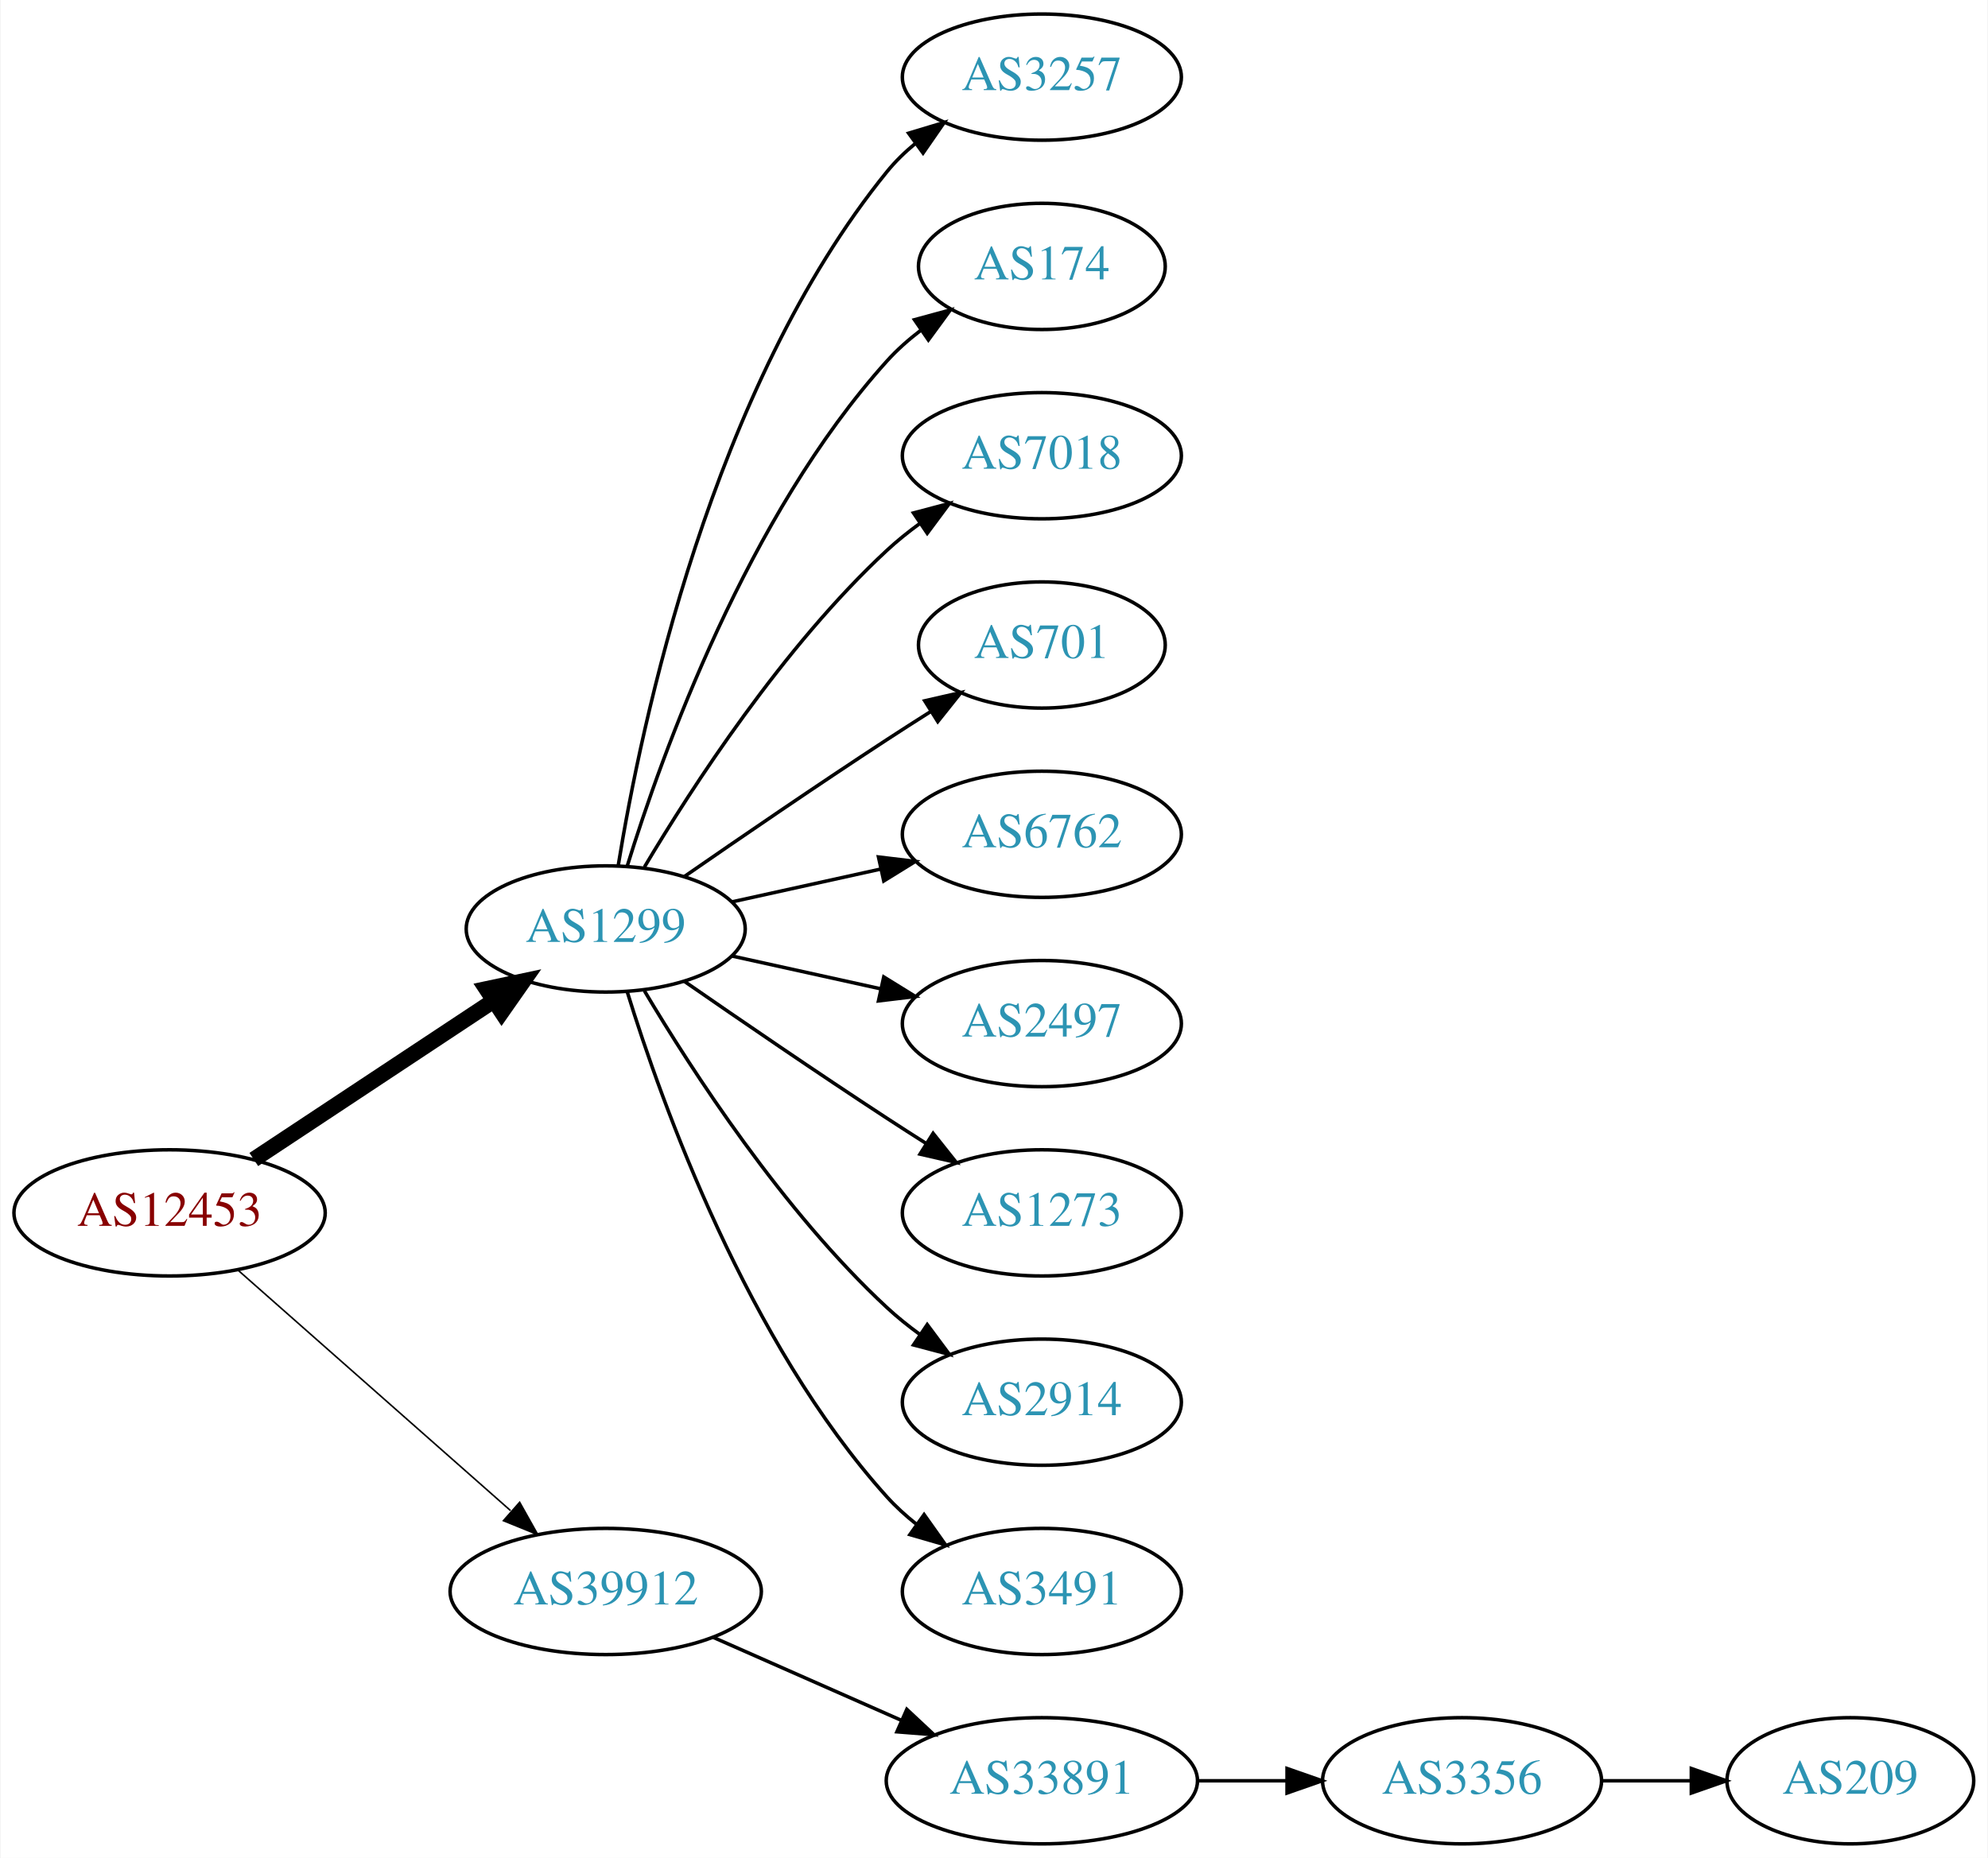
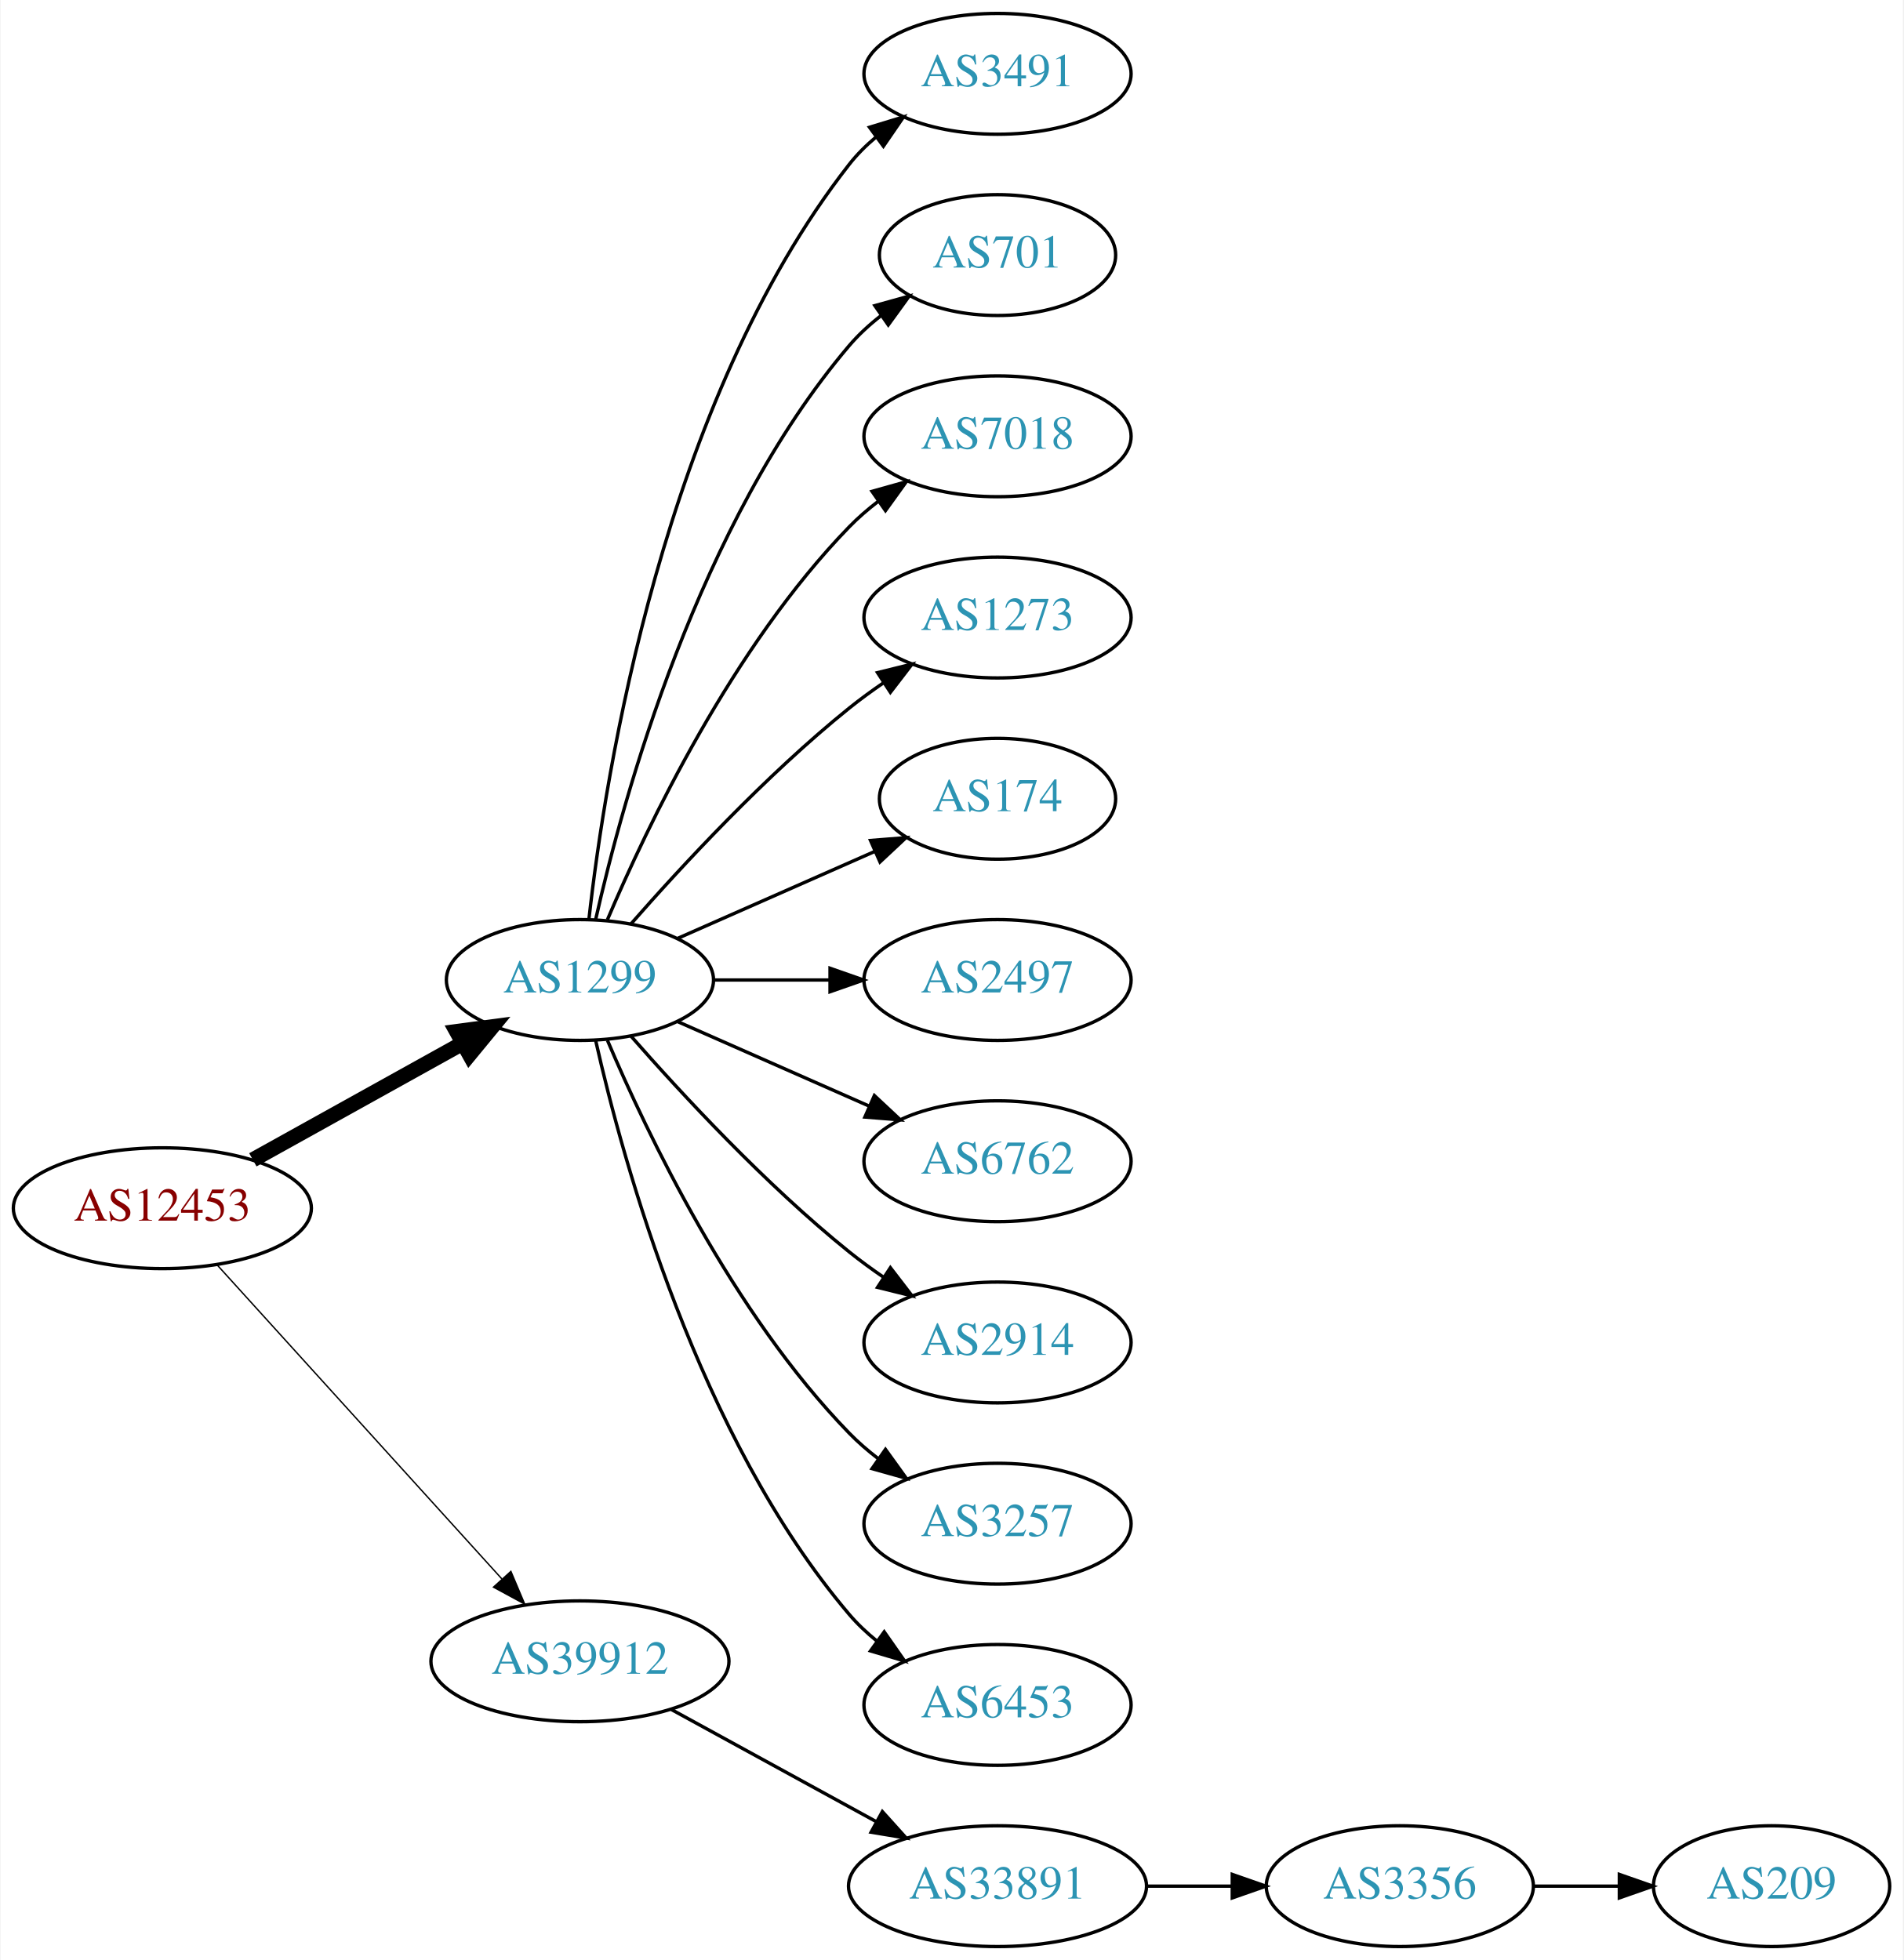
- <svg xmlns="http://www.w3.org/2000/svg" xmlns:xlink="http://www.w3.org/1999/xlink" width="567pt" height="530pt" viewBox="0.00 0.00 566.66 530.00">
-   <g id="graph0" class="graph" transform="scale(1 1) rotate(0) translate(4 526)">
-     <polygon fill="white" stroke="none" points="-4,4 -4,-526 562.663,-526 562.663,4 -4,4" />
+ <svg xmlns="http://www.w3.org/2000/svg" xmlns:xlink="http://www.w3.org/1999/xlink" width="567pt" height="584pt" viewBox="0.00 0.00 566.66 584.00">
+   <g id="graph0" class="graph" transform="scale(1 1) rotate(0) translate(4 580)">
+     <polygon fill="white" stroke="none" points="-4,4 -4,-580 562.663,-580 562.663,4 -4,4" />
    <g id="node1" class="node">
      <g id="a_node1">
        <a xlink:href="/asn/12453" xlink:title="AS12453 ~ Bernhard Kraft [AT]">
-           <ellipse fill="#ffffff" stroke="black" cx="44.196" cy="-180" rx="44.393" ry="18" />
-           <text text-anchor="middle" x="44.196" y="-176.3" font-family="Times,serif" font-size="14.00" fill="#880000">AS12453</text>
+           <ellipse fill="#ffffff" stroke="black" cx="44.196" cy="-220" rx="44.393" ry="18" />
+           <text text-anchor="middle" x="44.196" y="-216.3" font-family="Times,serif" font-size="14.00" fill="#880000">AS12453</text>
        </a>
      </g>
    </g>
    <g id="node2" class="node">
      <g id="a_node2">
        <a xlink:href="/asn/1299" xlink:title="AS1299 ~ Telia Carrier [EU]">
-           <ellipse fill="#ffffff" stroke="black" cx="168.588" cy="-261" rx="39.794" ry="18" />
-           <text text-anchor="middle" x="168.588" y="-257.3" font-family="Times,serif" font-size="14.00" fill="#2c94b3">AS1299</text>
+           <ellipse fill="#ffffff" stroke="black" cx="168.588" cy="-288" rx="39.794" ry="18" />
+           <text text-anchor="middle" x="168.588" y="-284.3" font-family="Times,serif" font-size="14.00" fill="#2c94b3">AS1299</text>
        </a>
      </g>
    </g>
    <g id="edge1" class="edge">
-       <path fill="none" stroke="black" stroke-width="4.5" d="M68.217,-195.235C87.571,-208.044 115.406,-226.466 136.696,-240.555" />
-       <polygon fill="black" stroke="black" stroke-width="4.5" points="134.572,-243.871 145.084,-246.107 138.918,-237.304 134.572,-243.871" />
+       <path fill="none" stroke="black" stroke-width="4.5" d="M71.152,-234.421C89.325,-244.518 113.788,-258.109 133.527,-269.076" />
+       <polygon fill="black" stroke="black" stroke-width="4.5" points="131.853,-272.65 142.507,-274.065 135.677,-265.766 131.853,-272.65" />
    </g>
    <g id="node3" class="node">
      <g id="a_node3">
        <a xlink:href="/asn/39912" xlink:title="AS39912 ~ oja.at GmbH [AT]">
-           <ellipse fill="#ffffff" stroke="black" cx="168.588" cy="-72" rx="44.393" ry="18" />
-           <text text-anchor="middle" x="168.588" y="-68.3" font-family="Times,serif" font-size="14.00" fill="#2c94b3">AS39912</text>
+           <ellipse fill="#ffffff" stroke="black" cx="168.588" cy="-85" rx="44.393" ry="18" />
+           <text text-anchor="middle" x="168.588" y="-81.3" font-family="Times,serif" font-size="14.00" fill="#2c94b3">AS39912</text>
        </a>
      </g>
    </g>
    <g id="edge2" class="edge">
-       <path fill="none" stroke="black" stroke-width="0.45" d="M63.785,-163.597C84.482,-145.333 118.089,-115.678 141.434,-95.079" />
-       <polygon fill="black" stroke="black" stroke-width="0.45" points="144.043,-97.444 149.226,-88.203 139.412,-92.195 144.043,-97.444" />
+       <path fill="none" stroke="black" stroke-width="0.409" d="M60.45,-203.175C81.796,-179.63 120.718,-136.698 145.31,-109.574" />
+       <polygon fill="black" stroke="black" stroke-width="0.409" points="148.019,-111.796 152.142,-102.037 142.833,-107.095 148.019,-111.796" />
    </g>
    <g id="node4" class="node">
      <g id="a_node4">
-         <a xlink:href="/asn/3257" xlink:title="AS3257 ~ GTT [DE]">
-           <ellipse fill="#ffffff" stroke="black" cx="292.98" cy="-504" rx="39.794" ry="18" />
-           <text text-anchor="middle" x="292.98" y="-500.3" font-family="Times,serif" font-size="14.00" fill="#2c94b3">AS3257</text>
+         <a xlink:href="/asn/3491" xlink:title="AS3491 ~ PCCW Global, Inc. [US]">
+           <ellipse fill="#ffffff" stroke="black" cx="292.98" cy="-558" rx="39.794" ry="18" />
+           <text text-anchor="middle" x="292.98" y="-554.3" font-family="Times,serif" font-size="14.00" fill="#2c94b3">AS3491</text>
        </a>
      </g>
    </g>
    <g id="edge3" class="edge">
-       <path fill="none" stroke="black" d="M172.169,-279.178C178.624,-318.997 198.695,-415.286 248.784,-477 251.153,-479.918 253.926,-482.612 256.903,-485.075" />
-       <polygon fill="black" stroke="black" points="254.978,-488.003 265.125,-491.052 259.094,-482.341 254.978,-488.003" />
+       <path fill="none" stroke="black" d="M171.268,-306.129C176.098,-349.368 193.439,-460.216 248.784,-531 251.099,-533.961 253.836,-536.683 256.791,-539.164" />
+       <polygon fill="black" stroke="black" points="254.847,-542.078 264.982,-545.165 258.985,-536.432 254.847,-542.078" />
    </g>
    <g id="node5" class="node">
      <g id="a_node5">
-         <a xlink:href="/asn/174" xlink:title="AS174 ~ Cogent Communications [US]">
-           <ellipse fill="#ffffff" stroke="black" cx="292.98" cy="-450" rx="35.194" ry="18" />
-           <text text-anchor="middle" x="292.98" y="-446.3" font-family="Times,serif" font-size="14.00" fill="#2c94b3">AS174</text>
+         <a xlink:href="/asn/701" xlink:title="AS701 ~ UUNET [US]">
+           <ellipse fill="#ffffff" stroke="black" cx="292.98" cy="-504" rx="35.194" ry="18" />
+           <text text-anchor="middle" x="292.98" y="-500.3" font-family="Times,serif" font-size="14.00" fill="#2c94b3">AS701</text>
        </a>
      </g>
    </g>
    <g id="edge4" class="edge">
-       <path fill="none" stroke="black" d="M174.726,-278.94C184.629,-310.979 208.966,-378.812 248.784,-423 251.648,-426.178 254.972,-429.119 258.48,-431.8" />
-       <polygon fill="black" stroke="black" points="256.646,-434.786 266.869,-437.569 260.613,-429.018 256.646,-434.786" />
+       <path fill="none" stroke="black" d="M173.282,-306.075C181.422,-342.148 203.855,-424.14 248.784,-477 251.555,-480.26 254.821,-483.252 258.296,-485.961" />
+       <polygon fill="black" stroke="black" points="256.44,-488.932 266.65,-491.761 260.432,-483.182 256.44,-488.932" />
    </g>
    <g id="node6" class="node">
      <g id="a_node6">
        <a xlink:href="/asn/7018" xlink:title="AS7018 ~ AT&amp;T Services, Inc. [US]">
-           <ellipse fill="#ffffff" stroke="black" cx="292.98" cy="-396" rx="39.794" ry="18" />
-           <text text-anchor="middle" x="292.98" y="-392.3" font-family="Times,serif" font-size="14.00" fill="#2c94b3">AS7018</text>
+           <ellipse fill="#ffffff" stroke="black" cx="292.98" cy="-450" rx="39.794" ry="18" />
+           <text text-anchor="middle" x="292.98" y="-446.3" font-family="Times,serif" font-size="14.00" fill="#2c94b3">AS7018</text>
        </a>
      </g>
    </g>
    <g id="edge5" class="edge">
-       <path fill="none" stroke="black" d="M179.634,-278.671C193.205,-301.472 219.137,-341.472 248.784,-369 251.691,-371.699 254.904,-374.28 258.228,-376.703" />
-       <polygon fill="black" stroke="black" points="256.363,-379.667 266.606,-382.375 260.287,-373.87 256.363,-379.667" />
+       <path fill="none" stroke="black" d="M176.779,-305.975C188.546,-333.682 214.12,-387.348 248.784,-423 251.404,-425.695 254.345,-428.239 257.428,-430.608" />
+       <polygon fill="black" stroke="black" points="255.594,-433.597 265.796,-436.455 259.603,-427.859 255.594,-433.597" />
    </g>
    <g id="node7" class="node">
      <g id="a_node7">
-         <a xlink:href="/asn/701" xlink:title="AS701 ~ UUNET [US]">
-           <ellipse fill="#ffffff" stroke="black" cx="292.98" cy="-342" rx="35.194" ry="18" />
-           <text text-anchor="middle" x="292.98" y="-338.3" font-family="Times,serif" font-size="14.00" fill="#2c94b3">AS701</text>
+         <a xlink:href="/asn/1273" xlink:title="AS1273 ~ Vodafone Group PLC [EU]">
+           <ellipse fill="#ffffff" stroke="black" cx="292.98" cy="-396" rx="39.794" ry="18" />
+           <text text-anchor="middle" x="292.98" y="-392.3" font-family="Times,serif" font-size="14.00" fill="#2c94b3">AS1273</text>
        </a>
      </g>
    </g>
    <g id="edge6" class="edge">
-       <path fill="none" stroke="black" d="M190.945,-275.901C206.796,-286.877 228.999,-302.079 248.784,-315 252.829,-317.642 257.114,-320.385 261.354,-323.067" />
-       <polygon fill="black" stroke="black" points="259.568,-326.079 269.898,-328.432 263.291,-320.15 259.568,-326.079" />
+       <path fill="none" stroke="black" d="M183.74,-304.663C198.842,-321.894 223.963,-349.024 248.784,-369 252.04,-371.62 255.565,-374.192 259.149,-376.646" />
+       <polygon fill="black" stroke="black" points="257.237,-379.577 267.522,-382.121 261.068,-373.719 257.237,-379.577" />
    </g>
    <g id="node8" class="node">
      <g id="a_node8">
-         <a xlink:href="/asn/6762" xlink:title="AS6762 ~ TELECOM ITALIA SPARKLE S.p.A. [IT]">
-           <ellipse fill="#ffffff" stroke="black" cx="292.98" cy="-288" rx="39.794" ry="18" />
-           <text text-anchor="middle" x="292.98" y="-284.3" font-family="Times,serif" font-size="14.00" fill="#2c94b3">AS6762</text>
+         <a xlink:href="/asn/174" xlink:title="AS174 ~ Cogent Communications [US]">
+           <ellipse fill="#ffffff" stroke="black" cx="292.98" cy="-342" rx="35.194" ry="18" />
+           <text text-anchor="middle" x="292.98" y="-338.3" font-family="Times,serif" font-size="14.00" fill="#2c94b3">AS174</text>
        </a>
      </g>
    </g>
    <g id="edge7" class="edge">
-       <path fill="none" stroke="black" d="M204.661,-268.737C217.848,-271.646 233.028,-274.995 246.994,-278.076" />
-       <polygon fill="black" stroke="black" points="246.383,-281.525 256.903,-280.262 247.891,-274.69 246.383,-281.525" />
+       <path fill="none" stroke="black" d="M197.667,-300.389C215.096,-308.078 237.653,-318.031 256.337,-326.274" />
+       <polygon fill="black" stroke="black" points="255.145,-329.573 265.707,-330.408 257.97,-323.169 255.145,-329.573" />
    </g>
    <g id="node9" class="node">
      <g id="a_node9">
        <a xlink:href="/asn/2497" xlink:title="AS2497 ~ Internet Initiative Japan Inc. [JP]">
-           <ellipse fill="#ffffff" stroke="black" cx="292.98" cy="-234" rx="39.794" ry="18" />
-           <text text-anchor="middle" x="292.98" y="-230.3" font-family="Times,serif" font-size="14.00" fill="#2c94b3">AS2497</text>
+           <ellipse fill="#ffffff" stroke="black" cx="292.98" cy="-288" rx="39.794" ry="18" />
+           <text text-anchor="middle" x="292.98" y="-284.3" font-family="Times,serif" font-size="14.00" fill="#2c94b3">AS2497</text>
        </a>
      </g>
    </g>
    <g id="edge8" class="edge">
-       <path fill="none" stroke="black" d="M204.661,-253.263C217.848,-250.354 233.028,-247.005 246.994,-243.924" />
-       <polygon fill="black" stroke="black" points="247.891,-247.31 256.903,-241.738 246.383,-240.475 247.891,-247.31" />
+       <path fill="none" stroke="black" d="M208.314,-288C219.252,-288 231.303,-288 242.769,-288" />
+       <polygon fill="black" stroke="black" points="243.087,-291.5 253.087,-288 243.087,-284.5 243.087,-291.5" />
    </g>
    <g id="node10" class="node">
      <g id="a_node10">
-         <a xlink:href="/asn/1273" xlink:title="AS1273 ~ Vodafone Group PLC [EU]">
-           <ellipse fill="#ffffff" stroke="black" cx="292.98" cy="-180" rx="39.794" ry="18" />
-           <text text-anchor="middle" x="292.98" y="-176.3" font-family="Times,serif" font-size="14.00" fill="#2c94b3">AS1273</text>
+         <a xlink:href="/asn/6762" xlink:title="AS6762 ~ TELECOM ITALIA SPARKLE S.p.A. [IT]">
+           <ellipse fill="#ffffff" stroke="black" cx="292.98" cy="-234" rx="39.794" ry="18" />
+           <text text-anchor="middle" x="292.98" y="-230.3" font-family="Times,serif" font-size="14.00" fill="#2c94b3">AS6762</text>
        </a>
      </g>
    </g>
    <g id="edge9" class="edge">
-       <path fill="none" stroke="black" d="M190.945,-246.099C206.796,-235.123 228.999,-219.921 248.784,-207 252.366,-204.661 256.137,-202.241 259.897,-199.856" />
-       <polygon fill="black" stroke="black" points="261.959,-202.693 268.558,-194.404 258.23,-196.769 261.959,-202.693" />
+       <path fill="none" stroke="black" d="M197.667,-275.611C214.615,-268.134 236.413,-258.517 254.782,-250.412" />
+       <polygon fill="black" stroke="black" points="256.296,-253.57 264.032,-246.331 253.47,-247.166 256.296,-253.57" />
    </g>
    <g id="node11" class="node">
      <g id="a_node11">
        <a xlink:href="/asn/2914" xlink:title="AS2914 ~ NTT America, Inc. [US]">
-           <ellipse fill="#ffffff" stroke="black" cx="292.98" cy="-126" rx="39.794" ry="18" />
-           <text text-anchor="middle" x="292.98" y="-122.3" font-family="Times,serif" font-size="14.00" fill="#2c94b3">AS2914</text>
+           <ellipse fill="#ffffff" stroke="black" cx="292.98" cy="-180" rx="39.794" ry="18" />
+           <text text-anchor="middle" x="292.98" y="-176.3" font-family="Times,serif" font-size="14.00" fill="#2c94b3">AS2914</text>
        </a>
      </g>
    </g>
    <g id="edge10" class="edge">
-       <path fill="none" stroke="black" d="M179.634,-243.329C193.205,-220.528 219.137,-180.528 248.784,-153 251.691,-150.301 254.904,-147.72 258.228,-145.297" />
-       <polygon fill="black" stroke="black" points="260.287,-148.13 266.606,-139.625 256.363,-142.333 260.287,-148.13" />
+       <path fill="none" stroke="black" d="M183.74,-271.337C198.842,-254.106 223.963,-226.976 248.784,-207 252.04,-204.38 255.565,-201.808 259.149,-199.354" />
+       <polygon fill="black" stroke="black" points="261.068,-202.281 267.522,-193.879 257.237,-196.423 261.068,-202.281" />
    </g>
    <g id="node12" class="node">
      <g id="a_node12">
-         <a xlink:href="/asn/3491" xlink:title="AS3491 ~ PCCW Global, Inc. [US]">
-           <ellipse fill="#ffffff" stroke="black" cx="292.98" cy="-72" rx="39.794" ry="18" />
-           <text text-anchor="middle" x="292.98" y="-68.3" font-family="Times,serif" font-size="14.00" fill="#2c94b3">AS3491</text>
+         <a xlink:href="/asn/3257" xlink:title="AS3257 ~ GTT [DE]">
+           <ellipse fill="#ffffff" stroke="black" cx="292.98" cy="-126" rx="39.794" ry="18" />
+           <text text-anchor="middle" x="292.98" y="-122.3" font-family="Times,serif" font-size="14.00" fill="#2c94b3">AS3257</text>
        </a>
      </g>
    </g>
    <g id="edge11" class="edge">
-       <path fill="none" stroke="black" d="M174.726,-243.06C184.629,-211.021 208.966,-143.188 248.784,-99 251.3,-96.208 254.172,-93.599 257.211,-91.188" />
-       <polygon fill="black" stroke="black" points="259.394,-93.93 265.519,-85.285 255.34,-88.224 259.394,-93.93" />
+       <path fill="none" stroke="black" d="M176.779,-270.025C188.546,-242.318 214.12,-188.652 248.784,-153 251.404,-150.305 254.345,-147.761 257.428,-145.392" />
+       <polygon fill="black" stroke="black" points="259.603,-148.141 265.796,-139.545 255.594,-142.403 259.603,-148.141" />
    </g>
    <g id="node13" class="node">
      <g id="a_node13">
+         <a xlink:href="/asn/6453" xlink:title="AS6453 ~ TATA COMMUNICATIONS (AMERICA) INC [US]">
+           <ellipse fill="#ffffff" stroke="black" cx="292.98" cy="-72" rx="39.794" ry="18" />
+           <text text-anchor="middle" x="292.98" y="-68.3" font-family="Times,serif" font-size="14.00" fill="#2c94b3">AS6453</text>
+         </a>
+       </g>
+     </g>
+     <g id="edge12" class="edge">
+       <path fill="none" stroke="black" d="M173.282,-269.925C181.422,-233.852 203.855,-151.86 248.784,-99 251.219,-96.136 254.035,-93.479 257.04,-91.039" />
+       <polygon fill="black" stroke="black" points="259.228,-93.776 265.3,-85.094 255.139,-88.095 259.228,-93.776" />
+     </g>
+     <g id="node14" class="node">
+       <g id="a_node14">
        <a xlink:href="/asn/33891" xlink:title="AS33891 ~ CORE-BACKBONE GMBH GLOBAL NETWORK [DE]">
          <ellipse fill="#ffffff" stroke="black" cx="292.98" cy="-18" rx="44.393" ry="18" />
          <text text-anchor="middle" x="292.98" y="-14.3" font-family="Times,serif" font-size="14.00" fill="#2c94b3">AS33891</text>
        </a>
      </g>
    </g>
-     <g id="edge12" class="edge">
-       <path fill="none" stroke="black" d="M199.216,-58.928C215.333,-51.817 235.473,-42.931 252.865,-35.258" />
-       <polygon fill="black" stroke="black" points="254.465,-38.377 262.201,-31.139 251.639,-31.973 254.465,-38.377" />
+     <g id="edge13" class="edge">
+       <path fill="none" stroke="black" d="M195.844,-70.627C213.672,-60.868 237.448,-47.852 256.895,-37.207" />
+       <polygon fill="black" stroke="black" points="258.677,-40.221 265.768,-32.349 255.315,-34.081 258.677,-40.221" />
    </g>
-     <g id="node14" class="node">
-       <g id="a_node14">
+     <g id="node15" class="node">
+       <g id="a_node15">
        <a xlink:href="/asn/3356" xlink:title="AS3356 ~ Level 3 Parent, LLC [US]">
          <ellipse fill="#ffffff" stroke="black" cx="412.823" cy="-18" rx="39.794" ry="18" />
          <text text-anchor="middle" x="412.823" y="-14.3" font-family="Times,serif" font-size="14.00" fill="#2c94b3">AS3356</text>
        </a>
      </g>
    </g>
-     <g id="edge13" class="edge">
+     <g id="edge14" class="edge">
      <path fill="none" stroke="black" d="M337.191,-18C345.504,-18 354.267,-18 362.749,-18" />
      <polygon fill="black" stroke="black" points="362.908,-21.5 372.908,-18 362.908,-14.5 362.908,-21.5" />
    </g>
-     <g id="node15" class="node">
-       <g id="a_node15">
+     <g id="node16" class="node">
+       <g id="a_node16">
        <a xlink:href="/asn/209" xlink:title="AS209 ~ CenturyLink Communications, LLC [US]">
          <ellipse fill="#ffffff" stroke="black" cx="523.566" cy="-18" rx="35.194" ry="18" />
          <text text-anchor="middle" x="523.566" y="-14.3" font-family="Times,serif" font-size="14.00" fill="#2c94b3">AS209</text>
        </a>
      </g>
    </g>
-     <g id="edge14" class="edge">
+     <g id="edge15" class="edge">
      <path fill="none" stroke="black" d="M452.775,-18C461.007,-18 469.753,-18 478.169,-18" />
      <polygon fill="black" stroke="black" points="478.214,-21.5 488.214,-18 478.214,-14.5 478.214,-21.5" />
    </g>
  </g>
</svg>
